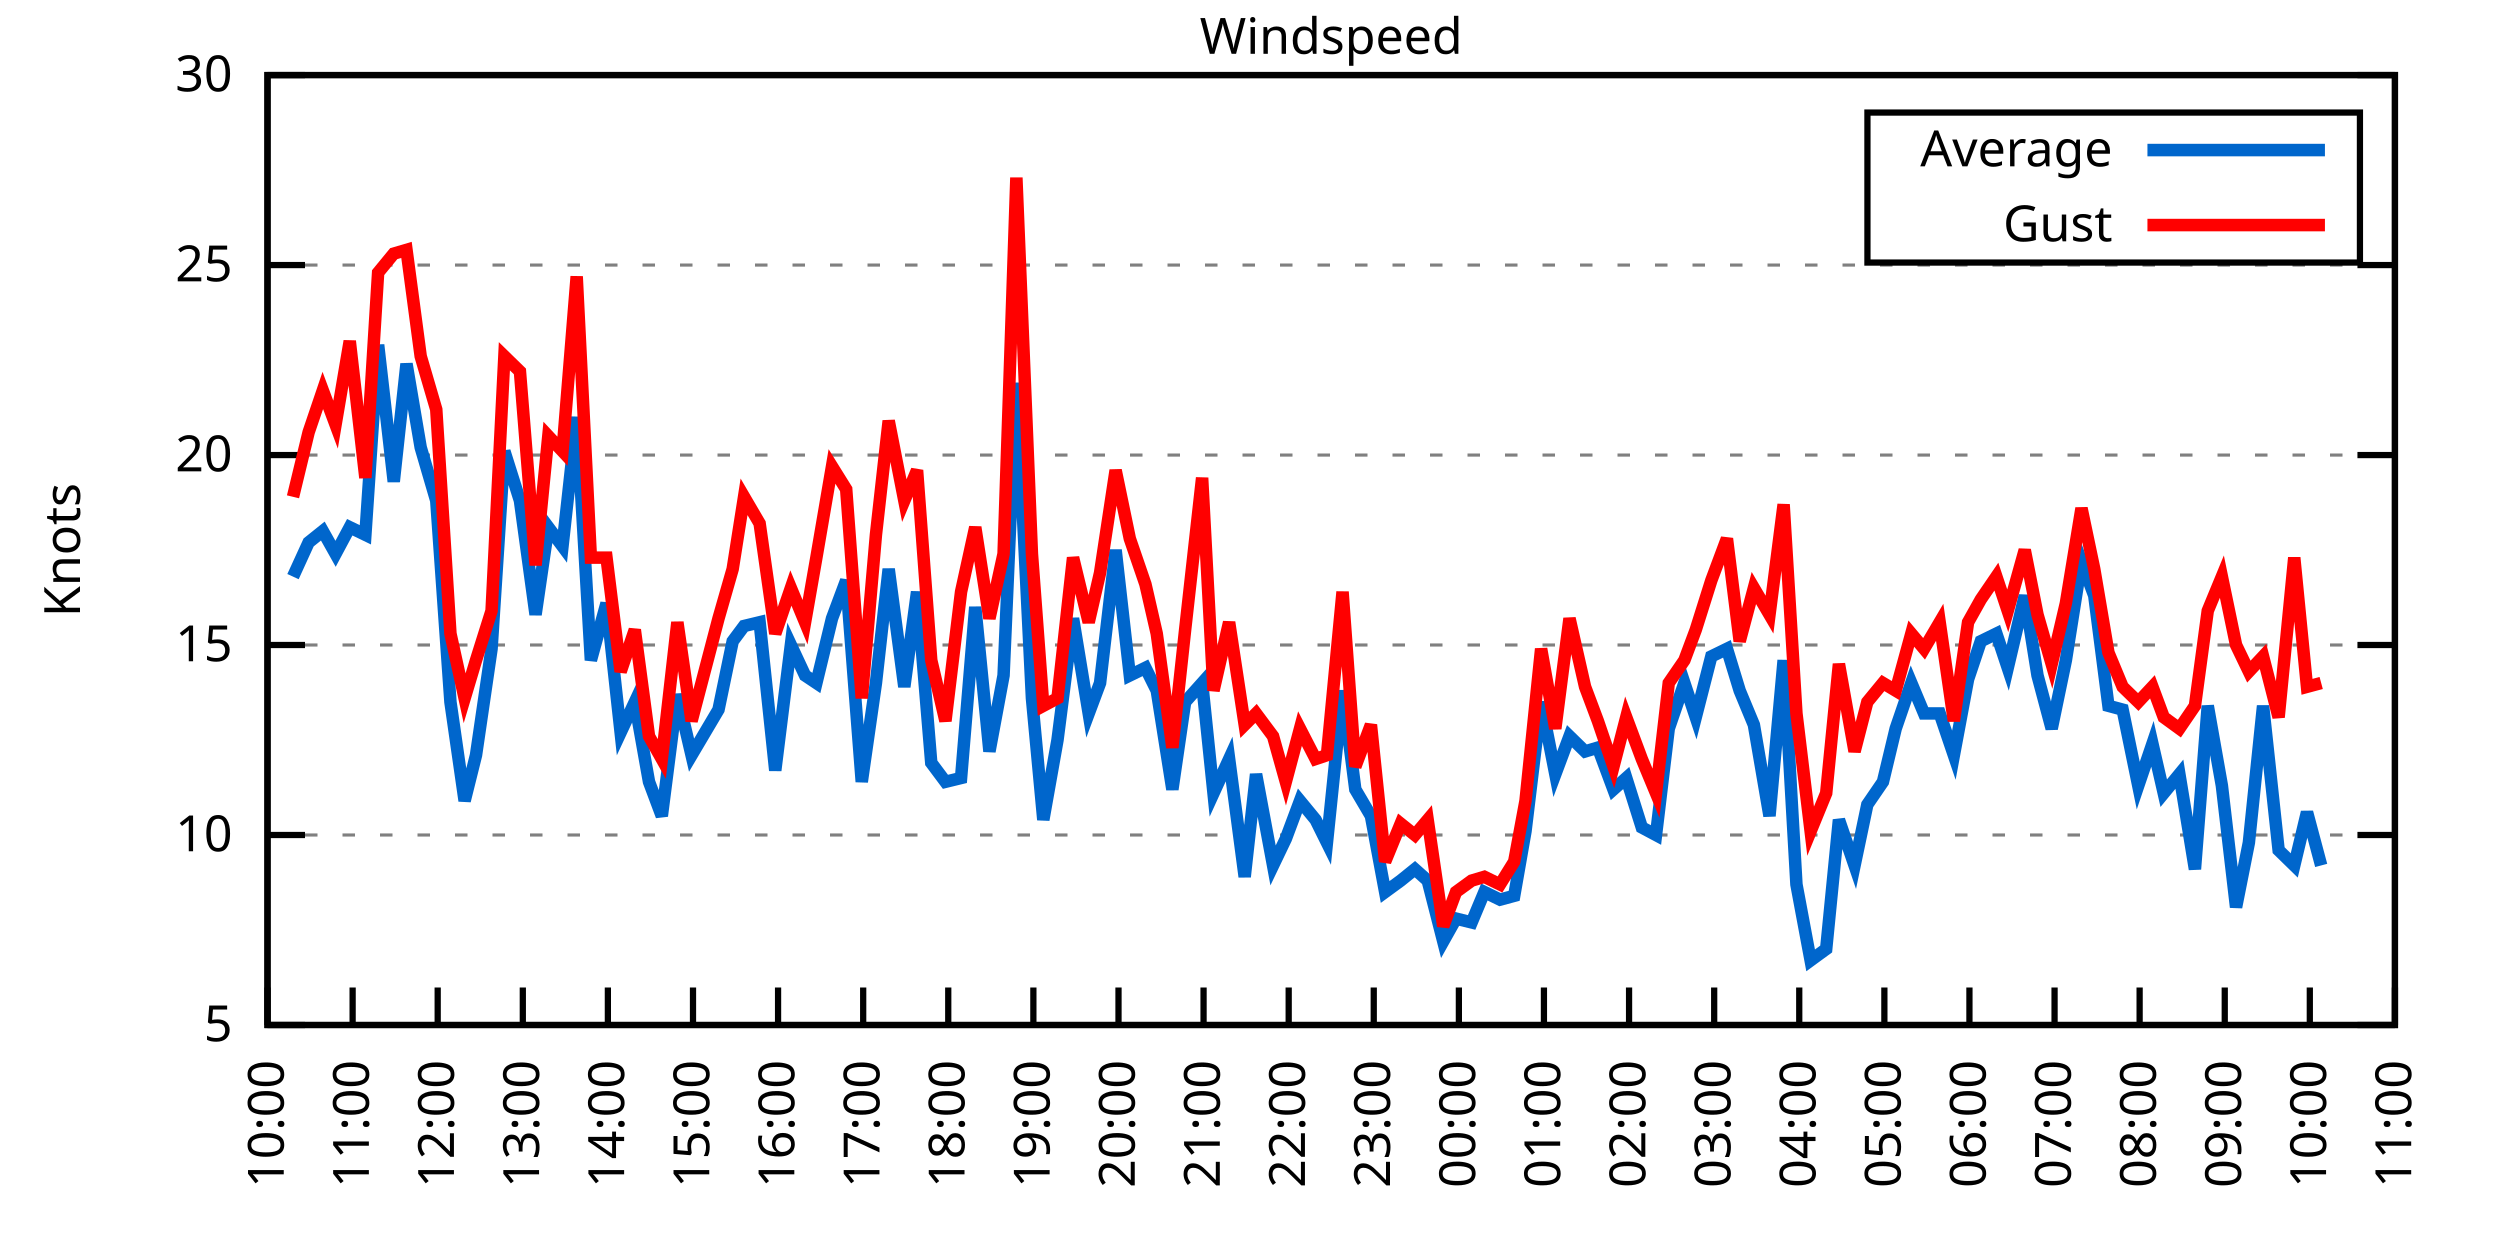
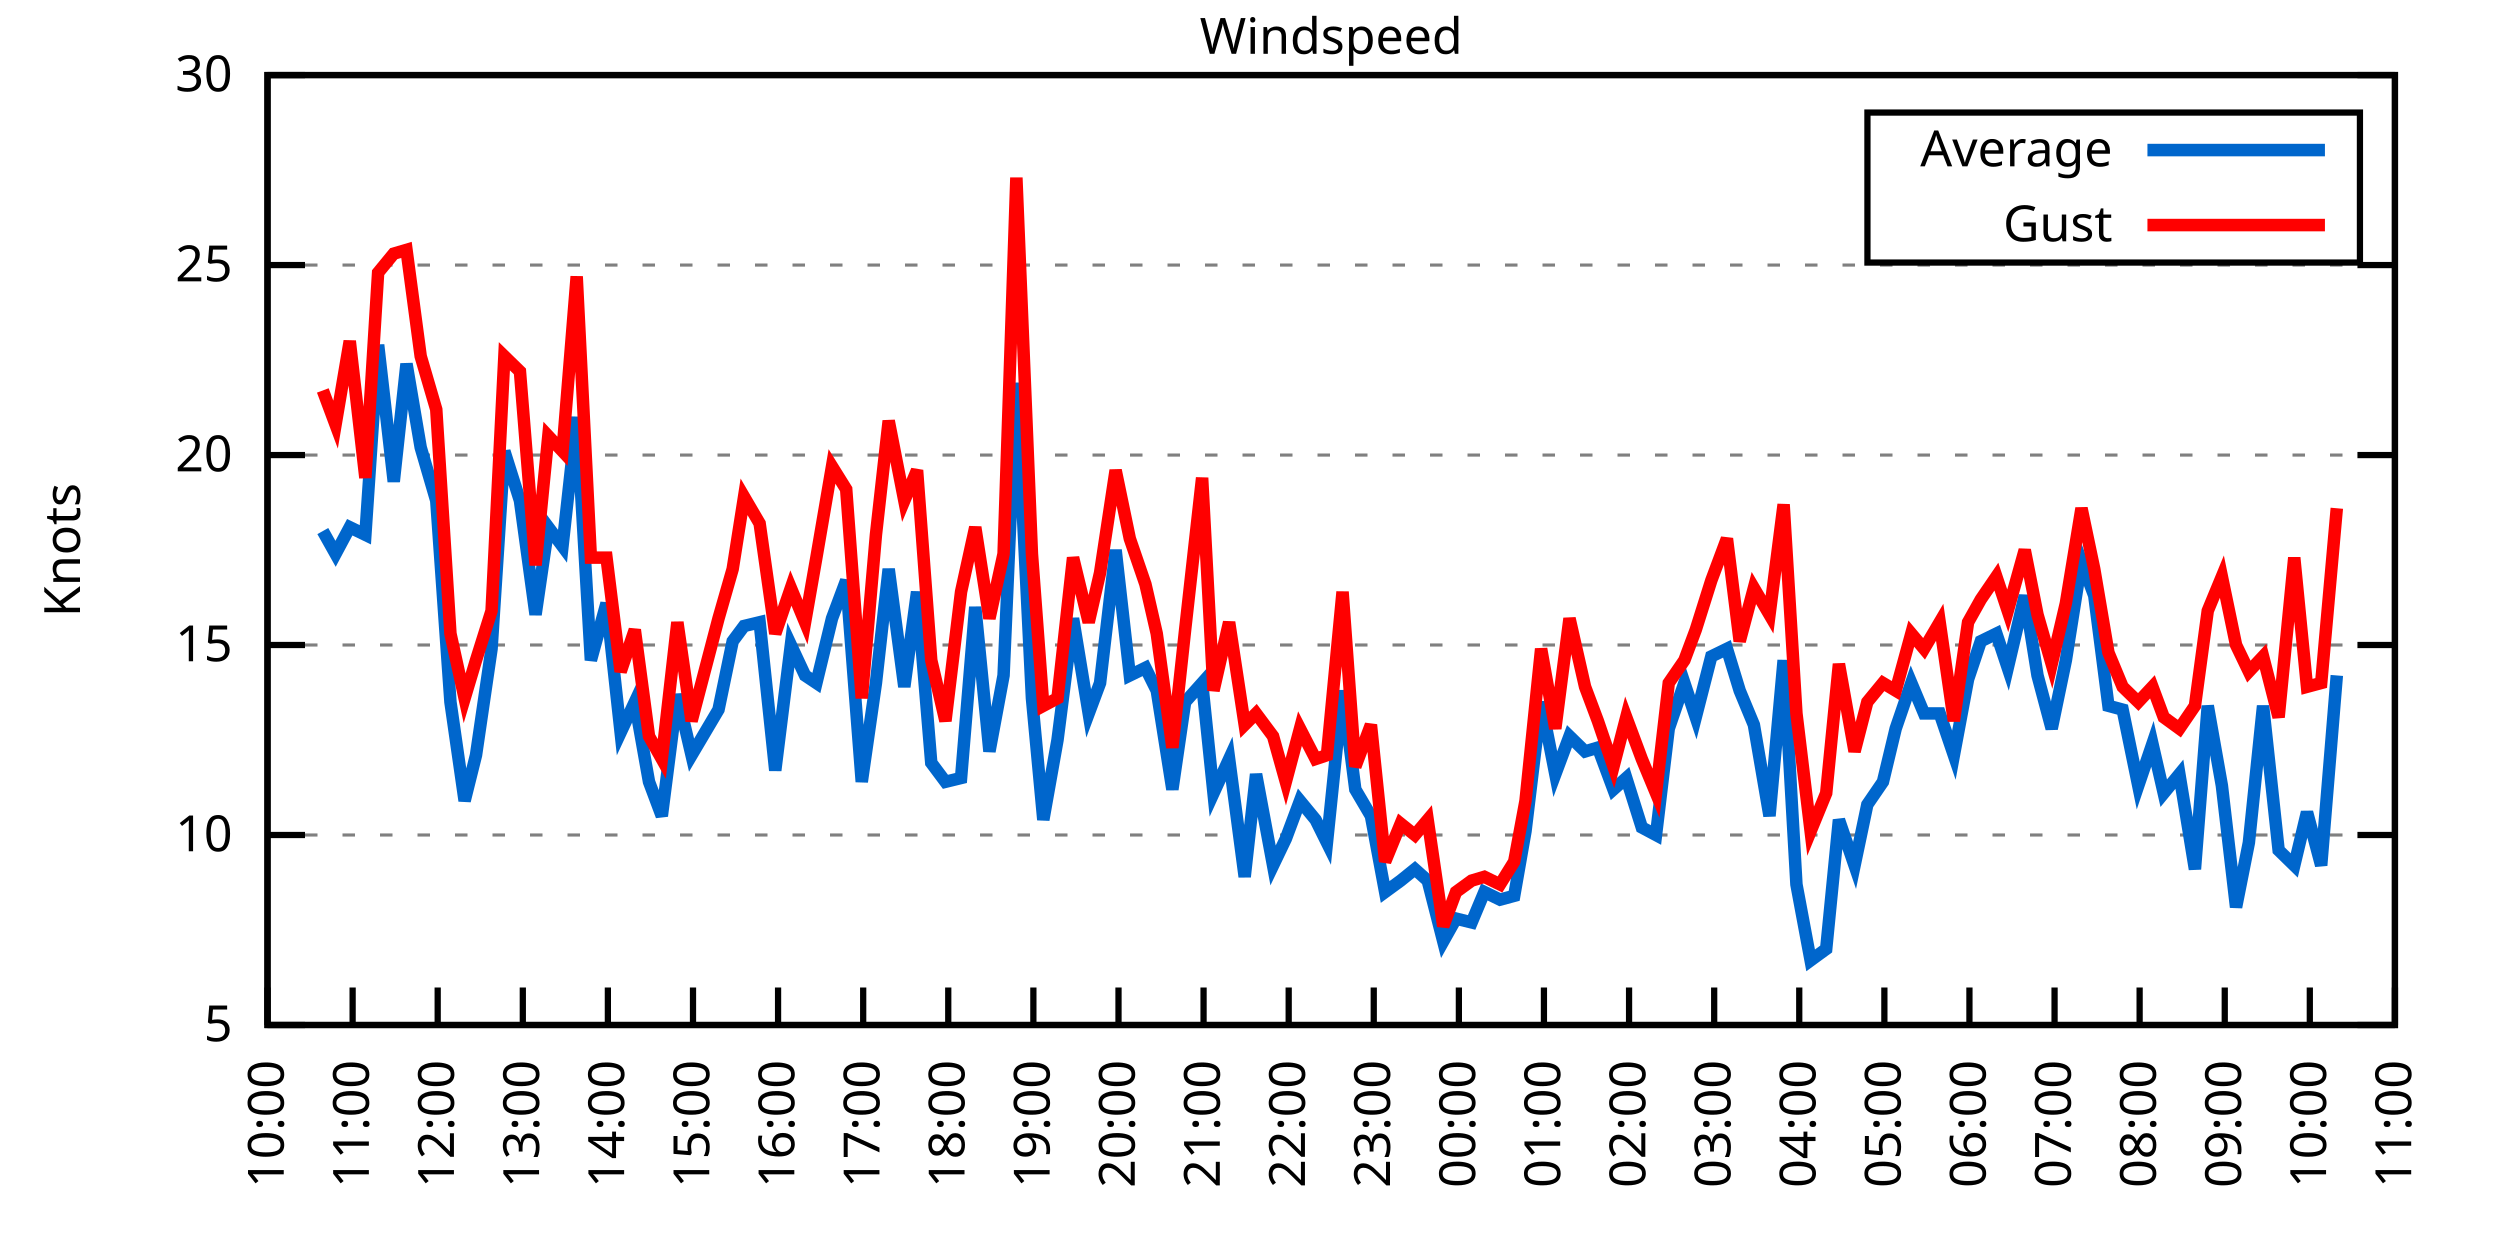
<svg xmlns="http://www.w3.org/2000/svg" xmlns:xlink="http://www.w3.org/1999/xlink" width="400" height="200" viewBox="0 0 400 200">
  <g id="gnuplot_canvas">
    <rect x="0" y="0" width="400" height="200" fill="none" />
    <defs>
      <circle id="gpDot" r="0.5" stroke-width="0.5" stroke="currentColor" />
      <path id="gpPt0" stroke-width="0.333" stroke="currentColor" d="M-1,0 h2 M0,-1 v2" />
      <path id="gpPt1" stroke-width="0.333" stroke="currentColor" d="M-1,-1 L1,1 M1,-1 L-1,1" />
      <path id="gpPt2" stroke-width="0.333" stroke="currentColor" d="M-1,0 L1,0 M0,-1 L0,1 M-1,-1 L1,1 M-1,1 L1,-1" />
      <rect id="gpPt3" stroke-width="0.333" stroke="currentColor" x="-1" y="-1" width="2" height="2" />
      <rect id="gpPt4" stroke-width="0.333" stroke="currentColor" fill="currentColor" x="-1" y="-1" width="2" height="2" />
      <circle id="gpPt5" stroke-width="0.333" stroke="currentColor" cx="0" cy="0" r="1" />
      <use xlink:href="#gpPt5" id="gpPt6" fill="currentColor" stroke="none" />
      <path id="gpPt7" stroke-width="0.333" stroke="currentColor" d="M0,-1.33 L-1.33,0.67 L1.33,0.67 z" />
      <use xlink:href="#gpPt7" id="gpPt8" fill="currentColor" stroke="none" />
      <use xlink:href="#gpPt7" id="gpPt9" stroke="currentColor" transform="rotate(180)" />
      <use xlink:href="#gpPt9" id="gpPt10" fill="currentColor" stroke="none" />
      <use xlink:href="#gpPt3" id="gpPt11" stroke="currentColor" transform="rotate(45)" />
      <use xlink:href="#gpPt11" id="gpPt12" fill="currentColor" stroke="none" />
      <path id="gpPt13" stroke-width="0.333" stroke="currentColor" d="M0,1.330 L1.265,0.411 L0.782,-1.067 L-0.782,-1.076 L-1.265,0.411 z" />
      <use xlink:href="#gpPt13" id="gpPt14" fill="currentColor" stroke="none" />
      <filter id="textbox" filterUnits="objectBoundingBox" x="0" y="0" height="1" width="1">
        <feFlood flood-color="white" flood-opacity="1" result="bgnd" />
        <feComposite in="SourceGraphic" in2="bgnd" operator="atop" />
      </filter>
      <filter id="greybox" filterUnits="objectBoundingBox" x="0" y="0" height="1" width="1">
        <feFlood flood-color="lightgrey" flood-opacity="1" result="grey" />
        <feComposite in="SourceGraphic" in2="grey" operator="atop" />
      </filter>
    </defs>
    <g fill="none" color="white" stroke="currentColor" stroke-width="1.00" stroke-linecap="butt" stroke-linejoin="miter">
</g>
    <g fill="none" color="black" stroke="currentColor" stroke-width="1.00" stroke-linecap="butt" stroke-linejoin="miter">
      <g stroke="none" shape-rendering="crispEdges">
        <polygon fill="rgb(255, 255, 255)" points="42.80,164.00 383.18,164.00 383.18,12.02 42.80,12.02 " />
      </g>
    </g>
    <g fill="none" color="black" stroke="currentColor" stroke-width="1.00" stroke-linecap="butt" stroke-linejoin="miter">
</g>
    <g fill="none" color="black" stroke="black" stroke-width="0.50" stroke-linecap="butt" stroke-linejoin="miter">
</g>
    <g fill="none" color="gray" stroke="currentColor" stroke-width="0.50" stroke-linecap="butt" stroke-linejoin="miter">
      <path stroke="gray" stroke-dasharray="2,4" class="gridline" d="M42.80,164.00 L383.19,164.00  " />
    </g>
    <g fill="none" color="gray" stroke="gray" stroke-width="1.00" stroke-linecap="butt" stroke-linejoin="miter">
</g>
    <g fill="none" color="black" stroke="currentColor" stroke-width="1.00" stroke-linecap="butt" stroke-linejoin="miter">
      <path stroke="black" d="M42.80,164.00 L48.80,164.00 M383.19,164.00 L377.19,164.00  " />
      <g transform="translate(37.20,166.60)" stroke="none" fill="black" font-family="Sans" font-size="8.00" text-anchor="end">
        <text>
          <tspan font-family="Sans"> 5</tspan>
        </text>
      </g>
    </g>
    <g fill="none" color="black" stroke="currentColor" stroke-width="1.00" stroke-linecap="butt" stroke-linejoin="miter">
</g>
    <g fill="none" color="black" stroke="black" stroke-width="0.50" stroke-linecap="butt" stroke-linejoin="miter">
</g>
    <g fill="none" color="gray" stroke="currentColor" stroke-width="0.50" stroke-linecap="butt" stroke-linejoin="miter">
      <path stroke="gray" stroke-dasharray="2,4" class="gridline" d="M42.80,133.60 L383.19,133.60  " />
    </g>
    <g fill="none" color="gray" stroke="gray" stroke-width="1.00" stroke-linecap="butt" stroke-linejoin="miter">
</g>
    <g fill="none" color="black" stroke="currentColor" stroke-width="1.00" stroke-linecap="butt" stroke-linejoin="miter">
      <path stroke="black" d="M42.80,133.60 L48.80,133.60 M383.19,133.60 L377.19,133.60  " />
      <g transform="translate(37.20,136.20)" stroke="none" fill="black" font-family="Sans" font-size="8.00" text-anchor="end">
        <text>
          <tspan font-family="Sans"> 10</tspan>
        </text>
      </g>
    </g>
    <g fill="none" color="black" stroke="currentColor" stroke-width="1.00" stroke-linecap="butt" stroke-linejoin="miter">
</g>
    <g fill="none" color="black" stroke="black" stroke-width="0.50" stroke-linecap="butt" stroke-linejoin="miter">
</g>
    <g fill="none" color="gray" stroke="currentColor" stroke-width="0.50" stroke-linecap="butt" stroke-linejoin="miter">
      <path stroke="gray" stroke-dasharray="2,4" class="gridline" d="M42.80,103.20 L383.19,103.20  " />
    </g>
    <g fill="none" color="gray" stroke="gray" stroke-width="1.00" stroke-linecap="butt" stroke-linejoin="miter">
</g>
    <g fill="none" color="black" stroke="currentColor" stroke-width="1.00" stroke-linecap="butt" stroke-linejoin="miter">
      <path stroke="black" d="M42.80,103.20 L48.80,103.20 M383.19,103.20 L377.19,103.20  " />
      <g transform="translate(37.20,105.80)" stroke="none" fill="black" font-family="Sans" font-size="8.00" text-anchor="end">
        <text>
          <tspan font-family="Sans"> 15</tspan>
        </text>
      </g>
    </g>
    <g fill="none" color="black" stroke="currentColor" stroke-width="1.00" stroke-linecap="butt" stroke-linejoin="miter">
</g>
    <g fill="none" color="black" stroke="black" stroke-width="0.50" stroke-linecap="butt" stroke-linejoin="miter">
</g>
    <g fill="none" color="gray" stroke="currentColor" stroke-width="0.50" stroke-linecap="butt" stroke-linejoin="miter">
      <path stroke="gray" stroke-dasharray="2,4" class="gridline" d="M42.80,72.81 L383.19,72.81  " />
    </g>
    <g fill="none" color="gray" stroke="gray" stroke-width="1.00" stroke-linecap="butt" stroke-linejoin="miter">
</g>
    <g fill="none" color="black" stroke="currentColor" stroke-width="1.00" stroke-linecap="butt" stroke-linejoin="miter">
      <path stroke="black" d="M42.80,72.81 L48.80,72.81 M383.19,72.81 L377.19,72.81  " />
      <g transform="translate(37.20,75.41)" stroke="none" fill="black" font-family="Sans" font-size="8.00" text-anchor="end">
        <text>
          <tspan font-family="Sans"> 20</tspan>
        </text>
      </g>
    </g>
    <g fill="none" color="black" stroke="currentColor" stroke-width="1.00" stroke-linecap="butt" stroke-linejoin="miter">
</g>
    <g fill="none" color="black" stroke="black" stroke-width="0.50" stroke-linecap="butt" stroke-linejoin="miter">
</g>
    <g fill="none" color="gray" stroke="currentColor" stroke-width="0.50" stroke-linecap="butt" stroke-linejoin="miter">
      <path stroke="gray" stroke-dasharray="2,4" class="gridline" d="M42.80,42.41 L383.19,42.41  " />
    </g>
    <g fill="none" color="gray" stroke="gray" stroke-width="1.00" stroke-linecap="butt" stroke-linejoin="miter">
</g>
    <g fill="none" color="black" stroke="currentColor" stroke-width="1.00" stroke-linecap="butt" stroke-linejoin="miter">
      <path stroke="black" d="M42.80,42.41 L48.80,42.41 M383.19,42.41 L377.19,42.41  " />
      <g transform="translate(37.20,45.01)" stroke="none" fill="black" font-family="Sans" font-size="8.00" text-anchor="end">
        <text>
          <tspan font-family="Sans"> 25</tspan>
        </text>
      </g>
    </g>
    <g fill="none" color="black" stroke="currentColor" stroke-width="1.00" stroke-linecap="butt" stroke-linejoin="miter">
</g>
    <g fill="none" color="black" stroke="black" stroke-width="0.50" stroke-linecap="butt" stroke-linejoin="miter">
</g>
    <g fill="none" color="gray" stroke="currentColor" stroke-width="0.50" stroke-linecap="butt" stroke-linejoin="miter">
      <path stroke="gray" stroke-dasharray="2,4" class="gridline" d="M42.80,12.01 L383.19,12.01  " />
    </g>
    <g fill="none" color="gray" stroke="gray" stroke-width="1.00" stroke-linecap="butt" stroke-linejoin="miter">
</g>
    <g fill="none" color="black" stroke="currentColor" stroke-width="1.00" stroke-linecap="butt" stroke-linejoin="miter">
      <path stroke="black" d="M42.80,12.01 L48.80,12.01 M383.19,12.01 L377.19,12.01  " />
      <g transform="translate(37.20,14.61)" stroke="none" fill="black" font-family="Sans" font-size="8.00" text-anchor="end">
        <text>
          <tspan font-family="Sans"> 30</tspan>
        </text>
      </g>
    </g>
    <g fill="none" color="black" stroke="currentColor" stroke-width="1.00" stroke-linecap="butt" stroke-linejoin="miter">
      <path stroke="black" d="M42.80,164.00 L42.80,158.00  " />
      <g transform="translate(45.40,169.60) rotate(270.00)" stroke="none" fill="black" font-family="Sans" font-size="8.00" text-anchor="end">
        <text>
          <tspan font-family="Sans">10:00</tspan>
        </text>
      </g>
    </g>
    <g fill="none" color="black" stroke="currentColor" stroke-width="1.00" stroke-linecap="butt" stroke-linejoin="miter">
      <path stroke="black" d="M56.42,164.00 L56.42,158.00  " />
      <g transform="translate(59.02,169.60) rotate(270.00)" stroke="none" fill="black" font-family="Sans" font-size="8.00" text-anchor="end">
        <text>
          <tspan font-family="Sans">11:00</tspan>
        </text>
      </g>
    </g>
    <g fill="none" color="black" stroke="currentColor" stroke-width="1.00" stroke-linecap="butt" stroke-linejoin="miter">
      <path stroke="black" d="M70.03,164.00 L70.03,158.00  " />
      <g transform="translate(72.63,169.60) rotate(270.00)" stroke="none" fill="black" font-family="Sans" font-size="8.00" text-anchor="end">
        <text>
          <tspan font-family="Sans">12:00</tspan>
        </text>
      </g>
    </g>
    <g fill="none" color="black" stroke="currentColor" stroke-width="1.00" stroke-linecap="butt" stroke-linejoin="miter">
      <path stroke="black" d="M83.65,164.00 L83.65,158.00  " />
      <g transform="translate(86.25,169.60) rotate(270.00)" stroke="none" fill="black" font-family="Sans" font-size="8.00" text-anchor="end">
        <text>
          <tspan font-family="Sans">13:00</tspan>
        </text>
      </g>
    </g>
    <g fill="none" color="black" stroke="currentColor" stroke-width="1.00" stroke-linecap="butt" stroke-linejoin="miter">
      <path stroke="black" d="M97.26,164.00 L97.26,158.00  " />
      <g transform="translate(99.86,169.60) rotate(270.00)" stroke="none" fill="black" font-family="Sans" font-size="8.00" text-anchor="end">
        <text>
          <tspan font-family="Sans">14:00</tspan>
        </text>
      </g>
    </g>
    <g fill="none" color="black" stroke="currentColor" stroke-width="1.00" stroke-linecap="butt" stroke-linejoin="miter">
      <path stroke="black" d="M110.88,164.00 L110.88,158.00  " />
      <g transform="translate(113.48,169.60) rotate(270.00)" stroke="none" fill="black" font-family="Sans" font-size="8.00" text-anchor="end">
        <text>
          <tspan font-family="Sans">15:00</tspan>
        </text>
      </g>
    </g>
    <g fill="none" color="black" stroke="currentColor" stroke-width="1.00" stroke-linecap="butt" stroke-linejoin="miter">
      <path stroke="black" d="M124.49,164.00 L124.49,158.00  " />
      <g transform="translate(127.09,169.60) rotate(270.00)" stroke="none" fill="black" font-family="Sans" font-size="8.00" text-anchor="end">
        <text>
          <tspan font-family="Sans">16:00</tspan>
        </text>
      </g>
    </g>
    <g fill="none" color="black" stroke="currentColor" stroke-width="1.00" stroke-linecap="butt" stroke-linejoin="miter">
      <path stroke="black" d="M138.11,164.00 L138.11,158.00  " />
      <g transform="translate(140.71,169.60) rotate(270.00)" stroke="none" fill="black" font-family="Sans" font-size="8.00" text-anchor="end">
        <text>
          <tspan font-family="Sans">17:00</tspan>
        </text>
      </g>
    </g>
    <g fill="none" color="black" stroke="currentColor" stroke-width="1.00" stroke-linecap="butt" stroke-linejoin="miter">
      <path stroke="black" d="M151.72,164.00 L151.72,158.00  " />
      <g transform="translate(154.32,169.60) rotate(270.00)" stroke="none" fill="black" font-family="Sans" font-size="8.00" text-anchor="end">
        <text>
          <tspan font-family="Sans">18:00</tspan>
        </text>
      </g>
    </g>
    <g fill="none" color="black" stroke="currentColor" stroke-width="1.00" stroke-linecap="butt" stroke-linejoin="miter">
      <path stroke="black" d="M165.34,164.00 L165.34,158.00  " />
      <g transform="translate(167.94,169.60) rotate(270.00)" stroke="none" fill="black" font-family="Sans" font-size="8.00" text-anchor="end">
        <text>
          <tspan font-family="Sans">19:00</tspan>
        </text>
      </g>
    </g>
    <g fill="none" color="black" stroke="currentColor" stroke-width="1.00" stroke-linecap="butt" stroke-linejoin="miter">
      <path stroke="black" d="M178.96,164.00 L178.96,158.00  " />
      <g transform="translate(181.56,169.60) rotate(270.00)" stroke="none" fill="black" font-family="Sans" font-size="8.00" text-anchor="end">
        <text>
          <tspan font-family="Sans">20:00</tspan>
        </text>
      </g>
    </g>
    <g fill="none" color="black" stroke="currentColor" stroke-width="1.00" stroke-linecap="butt" stroke-linejoin="miter">
      <path stroke="black" d="M192.57,164.00 L192.57,158.00  " />
      <g transform="translate(195.17,169.60) rotate(270.00)" stroke="none" fill="black" font-family="Sans" font-size="8.00" text-anchor="end">
        <text>
          <tspan font-family="Sans">21:00</tspan>
        </text>
      </g>
    </g>
    <g fill="none" color="black" stroke="currentColor" stroke-width="1.00" stroke-linecap="butt" stroke-linejoin="miter">
      <path stroke="black" d="M206.19,164.00 L206.19,158.00  " />
      <g transform="translate(208.79,169.60) rotate(270.00)" stroke="none" fill="black" font-family="Sans" font-size="8.00" text-anchor="end">
        <text>
          <tspan font-family="Sans">22:00</tspan>
        </text>
      </g>
    </g>
    <g fill="none" color="black" stroke="currentColor" stroke-width="1.00" stroke-linecap="butt" stroke-linejoin="miter">
      <path stroke="black" d="M219.80,164.00 L219.80,158.00  " />
      <g transform="translate(222.40,169.60) rotate(270.00)" stroke="none" fill="black" font-family="Sans" font-size="8.00" text-anchor="end">
        <text>
          <tspan font-family="Sans">23:00</tspan>
        </text>
      </g>
    </g>
    <g fill="none" color="black" stroke="currentColor" stroke-width="1.00" stroke-linecap="butt" stroke-linejoin="miter">
      <path stroke="black" d="M233.42,164.00 L233.42,158.00  " />
      <g transform="translate(236.02,169.60) rotate(270.00)" stroke="none" fill="black" font-family="Sans" font-size="8.00" text-anchor="end">
        <text>
          <tspan font-family="Sans">00:00</tspan>
        </text>
      </g>
    </g>
    <g fill="none" color="black" stroke="currentColor" stroke-width="1.00" stroke-linecap="butt" stroke-linejoin="miter">
      <path stroke="black" d="M247.03,164.00 L247.03,158.00  " />
      <g transform="translate(249.63,169.60) rotate(270.00)" stroke="none" fill="black" font-family="Sans" font-size="8.00" text-anchor="end">
        <text>
          <tspan font-family="Sans">01:00</tspan>
        </text>
      </g>
    </g>
    <g fill="none" color="black" stroke="currentColor" stroke-width="1.00" stroke-linecap="butt" stroke-linejoin="miter">
      <path stroke="black" d="M260.65,164.00 L260.65,158.00  " />
      <g transform="translate(263.25,169.60) rotate(270.00)" stroke="none" fill="black" font-family="Sans" font-size="8.00" text-anchor="end">
        <text>
          <tspan font-family="Sans">02:00</tspan>
        </text>
      </g>
    </g>
    <g fill="none" color="black" stroke="currentColor" stroke-width="1.00" stroke-linecap="butt" stroke-linejoin="miter">
      <path stroke="black" d="M274.27,164.00 L274.27,158.00  " />
      <g transform="translate(276.87,169.60) rotate(270.00)" stroke="none" fill="black" font-family="Sans" font-size="8.00" text-anchor="end">
        <text>
          <tspan font-family="Sans">03:00</tspan>
        </text>
      </g>
    </g>
    <g fill="none" color="black" stroke="currentColor" stroke-width="1.00" stroke-linecap="butt" stroke-linejoin="miter">
      <path stroke="black" d="M287.88,164.00 L287.88,158.00  " />
      <g transform="translate(290.48,169.60) rotate(270.00)" stroke="none" fill="black" font-family="Sans" font-size="8.00" text-anchor="end">
        <text>
          <tspan font-family="Sans">04:00</tspan>
        </text>
      </g>
    </g>
    <g fill="none" color="black" stroke="currentColor" stroke-width="1.00" stroke-linecap="butt" stroke-linejoin="miter">
      <path stroke="black" d="M301.50,164.00 L301.50,158.00  " />
      <g transform="translate(304.10,169.60) rotate(270.00)" stroke="none" fill="black" font-family="Sans" font-size="8.00" text-anchor="end">
        <text>
          <tspan font-family="Sans">05:00</tspan>
        </text>
      </g>
    </g>
    <g fill="none" color="black" stroke="currentColor" stroke-width="1.00" stroke-linecap="butt" stroke-linejoin="miter">
      <path stroke="black" d="M315.11,164.00 L315.11,158.00  " />
      <g transform="translate(317.71,169.60) rotate(270.00)" stroke="none" fill="black" font-family="Sans" font-size="8.00" text-anchor="end">
        <text>
          <tspan font-family="Sans">06:00</tspan>
        </text>
      </g>
    </g>
    <g fill="none" color="black" stroke="currentColor" stroke-width="1.00" stroke-linecap="butt" stroke-linejoin="miter">
      <path stroke="black" d="M328.73,164.00 L328.73,158.00  " />
      <g transform="translate(331.33,169.60) rotate(270.00)" stroke="none" fill="black" font-family="Sans" font-size="8.00" text-anchor="end">
        <text>
          <tspan font-family="Sans">07:00</tspan>
        </text>
      </g>
    </g>
    <g fill="none" color="black" stroke="currentColor" stroke-width="1.00" stroke-linecap="butt" stroke-linejoin="miter">
      <path stroke="black" d="M342.34,164.00 L342.34,158.00  " />
      <g transform="translate(344.94,169.60) rotate(270.00)" stroke="none" fill="black" font-family="Sans" font-size="8.00" text-anchor="end">
        <text>
          <tspan font-family="Sans">08:00</tspan>
        </text>
      </g>
    </g>
    <g fill="none" color="black" stroke="currentColor" stroke-width="1.00" stroke-linecap="butt" stroke-linejoin="miter">
      <path stroke="black" d="M355.96,164.00 L355.96,158.00  " />
      <g transform="translate(358.56,169.60) rotate(270.00)" stroke="none" fill="black" font-family="Sans" font-size="8.00" text-anchor="end">
        <text>
          <tspan font-family="Sans">09:00</tspan>
        </text>
      </g>
    </g>
    <g fill="none" color="black" stroke="currentColor" stroke-width="1.00" stroke-linecap="butt" stroke-linejoin="miter">
      <path stroke="black" d="M369.57,164.00 L369.57,158.00  " />
      <g transform="translate(372.17,169.60) rotate(270.00)" stroke="none" fill="black" font-family="Sans" font-size="8.00" text-anchor="end">
        <text>
          <tspan font-family="Sans">10:00</tspan>
        </text>
      </g>
    </g>
    <g fill="none" color="black" stroke="currentColor" stroke-width="1.00" stroke-linecap="butt" stroke-linejoin="miter">
      <path stroke="black" d="M383.19,164.00 L383.19,158.00  " />
      <g transform="translate(385.79,169.60) rotate(270.00)" stroke="none" fill="black" font-family="Sans" font-size="8.00" text-anchor="end">
        <text>
          <tspan font-family="Sans">11:00</tspan>
        </text>
      </g>
    </g>
    <g fill="none" color="black" stroke="currentColor" stroke-width="1.00" stroke-linecap="butt" stroke-linejoin="miter">
</g>
    <g fill="none" color="black" stroke="currentColor" stroke-width="1.00" stroke-linecap="butt" stroke-linejoin="miter">
      <path stroke="black" d="M42.80,12.01 L42.80,164.00 L383.19,164.00 L383.19,12.01 L42.80,12.01 Z  " />
    </g>
    <g fill="none" color="black" stroke="currentColor" stroke-width="1.00" stroke-linecap="butt" stroke-linejoin="miter">
</g>
    <g fill="none" color="black" stroke="currentColor" stroke-width="1.00" stroke-linecap="butt" stroke-linejoin="miter">
      <path stroke="black" d="M298.79,42.01 L298.79,18.01 L377.59,18.01 L377.59,42.01 L298.79,42.01 Z  " />
    </g>
    <g id="Windspeed_plot_1">
      <g fill="none" color="white" stroke="black" stroke-width="2.00" stroke-linecap="butt" stroke-linejoin="miter">
</g>
      <g fill="none" color="black" stroke="currentColor" stroke-width="2.00" stroke-linecap="butt" stroke-linejoin="miter">
        <g transform="translate(337.99,26.61)" stroke="none" fill="black" font-family="Sans" font-size="8.00" text-anchor="end">
          <text>
            <tspan font-family="Sans">Average</tspan>
          </text>
        </g>
      </g>
      <g fill="none" color="black" stroke="currentColor" stroke-width="2.00" stroke-linecap="butt" stroke-linejoin="miter">
-         <path stroke="rgb(  0, 102, 204)" d="M343.59,24.01 L371.99,24.01 M46.88,92.26 L49.38,86.79 L51.65,84.97 L53.69,88.61 L55.96,84.36 L58.46,85.57   L60.50,55.18 L63.00,77.06 L65.04,58.21 L67.31,71.59 L69.80,80.10 L72.07,112.32 L74.34,128.13 L76.16,120.83   L78.65,103.81 L80.70,72.20 L83.19,80.10 L85.69,98.34 L87.73,84.36 L90.00,87.40 L92.27,66.73 L94.54,105.64   L97.04,96.52 L99.30,117.19 L101.57,112.32 L103.84,125.09 L105.89,130.56 L108.38,111.11 L110.65,120.83 L114.96,113.54   L117.23,102.60 L119.05,100.16 L121.54,99.56 L124.04,123.27 L126.54,103.20 L128.81,108.07 L130.62,109.28 L133.12,98.95   L135.39,92.87 L137.88,125.09 L140.15,109.28 L142.19,91.04 L144.69,109.89 L146.73,94.69 L149.00,122.05 L151.27,125.09   L153.77,124.48 L156.04,97.12 L158.31,120.23 L160.57,108.07 L162.62,61.25 L165.11,111.72 L166.93,131.17 L169.20,118.40   L171.69,98.95 L174.19,114.15 L176.01,109.28 L178.50,88.00 L180.77,108.07 L183.27,106.85 L185.08,110.50 L187.58,126.31   L189.62,112.32 L192.34,109.28 L194.16,126.91 L196.66,121.44 L199.15,140.29 L200.97,123.87 L203.69,138.47 L205.73,134.21   L208.00,128.13 L210.50,131.17 L212.31,134.82 L214.81,110.50 L216.85,126.31 L219.35,130.56 L221.62,142.72 L224.11,140.90   L226.38,139.07 L228.43,140.90 L230.92,150.62 L232.96,146.98 L235.46,147.59 L237.50,142.72 L240.00,143.94 L242.27,143.33   L244.08,132.99 L246.58,112.32 L248.85,123.87 L251.12,117.80 L253.61,120.23 L255.66,119.62 L258.15,126.31 L260.20,124.48   L262.69,132.39 L264.96,133.60 L267.00,116.58 L269.50,109.28 L271.32,114.76 L273.81,105.03 L276.31,103.81 L278.35,110.50   L280.62,115.97 L283.12,130.56 L285.38,105.64 L287.43,141.51 L289.70,153.66 L292.19,151.84 L294.23,131.17 L296.73,138.47   L298.77,128.74 L301.27,125.09 L303.31,116.58 L305.81,109.28 L307.85,114.15 L310.35,114.15 L312.62,120.83 L314.89,108.68   L316.93,102.60 L319.42,101.38 L321.24,106.85 L323.96,95.30 L326.00,108.07 L328.27,116.58 L330.54,105.64 L333.04,89.83   L335.08,95.30 L337.35,112.93 L339.62,113.54 L342.12,125.70 L344.39,119.01 L346.20,126.91 L348.70,123.87 L351.19,139.07   L353.24,112.93 L355.50,125.70 L357.77,145.15 L359.82,134.82 L362.09,112.93 L364.58,136.03 L367.08,138.47 L369.12,129.95   L371.39,138.47  " />
+         <path stroke="rgb(  0, 102, 204)" d="M343.59,24.01 L371.99,24.01 M51.65,84.97 L53.69,88.61 L55.96,84.36 L58.46,85.57 L60.50,55.18 L63.00,77.06   L65.04,58.21 L67.31,71.59 L69.80,80.10 L72.07,112.32 L74.34,128.13 L76.16,120.83 L78.65,103.81 L80.70,72.20   L83.19,80.10 L85.69,98.34 L87.73,84.36 L90.00,87.40 L92.27,66.73 L94.54,105.64 L97.04,96.52 L99.30,117.19   L101.57,112.32 L103.84,125.09 L105.89,130.56 L108.38,111.11 L110.65,120.83 L114.96,113.54 L117.23,102.60 L119.05,100.16   L121.54,99.56 L124.04,123.27 L126.54,103.20 L128.81,108.07 L130.62,109.28 L133.12,98.95 L135.39,92.87 L137.88,125.09   L140.15,109.28 L142.19,91.04 L144.69,109.89 L146.73,94.69 L149.00,122.05 L151.27,125.09 L153.77,124.48 L156.04,97.12   L158.31,120.23 L160.57,108.07 L162.62,61.25 L165.11,111.72 L166.93,131.17 L169.20,118.40 L171.69,98.95 L174.19,114.15   L176.01,109.28 L178.50,88.00 L180.77,108.07 L183.27,106.85 L185.08,110.50 L187.58,126.31 L189.62,112.32 L192.34,109.28   L194.16,126.91 L196.66,121.44 L199.15,140.29 L200.97,123.87 L203.69,138.47 L205.73,134.21 L208.00,128.13 L210.50,131.17   L212.31,134.82 L214.81,110.50 L216.85,126.31 L219.35,130.56 L221.62,142.72 L224.11,140.90 L226.38,139.07 L228.43,140.90   L230.92,150.62 L232.96,146.98 L235.46,147.59 L237.50,142.72 L240.00,143.94 L242.27,143.33 L244.08,132.99 L246.58,112.32   L248.85,123.87 L251.12,117.80 L253.61,120.23 L255.66,119.62 L258.15,126.31 L260.20,124.48 L262.69,132.39 L264.96,133.60   L267.00,116.58 L269.50,109.28 L271.32,114.76 L273.81,105.03 L276.31,103.81 L278.35,110.50 L280.62,115.97 L283.12,130.56   L285.38,105.64 L287.43,141.51 L289.70,153.66 L292.19,151.84 L294.23,131.17 L296.73,138.47 L298.77,128.74 L301.27,125.09   L303.31,116.58 L305.81,109.28 L307.85,114.15 L310.35,114.15 L312.62,120.83 L314.89,108.68 L316.93,102.60 L319.42,101.38   L321.24,106.85 L323.96,95.30 L326.00,108.07 L328.27,116.58 L330.54,105.64 L333.04,89.83 L335.08,95.30 L337.35,112.93   L339.62,113.54 L342.12,125.70 L344.39,119.01 L346.20,126.91 L348.70,123.87 L351.19,139.07 L353.24,112.93 L355.50,125.70   L357.77,145.15 L359.82,134.82 L362.09,112.93 L364.58,136.03 L367.08,138.47 L369.12,129.95 L371.39,138.47 L373.89,108.07    " />
      </g>
    </g>
    <g id="Windspeed_plot_2">
      <g fill="none" color="black" stroke="currentColor" stroke-width="2.00" stroke-linecap="butt" stroke-linejoin="miter">
        <g transform="translate(337.99,38.61)" stroke="none" fill="black" font-family="Sans" font-size="8.00" text-anchor="end">
          <text>
            <tspan font-family="Sans">Gust</tspan>
          </text>
        </g>
      </g>
      <g fill="none" color="black" stroke="currentColor" stroke-width="2.00" stroke-linecap="butt" stroke-linejoin="miter">
-         <path stroke="rgb(255,   0,   0)" d="M343.59,36.01 L371.99,36.01 M46.88,79.49 L49.38,69.16 L51.65,62.47 L53.69,67.94 L55.96,54.57 L58.46,76.45   L60.50,43.62 L63.00,40.58 L65.04,39.98 L67.31,57.00 L69.80,65.51 L72.07,101.38 L74.34,111.72 L76.16,105.64   L78.65,97.73 L80.70,57.00 L83.19,59.43 L85.69,90.44 L87.73,69.77 L90.00,72.20 L92.27,44.23 L94.54,89.22   L97.04,89.22 L99.30,107.46 L101.57,100.77 L103.84,117.80 L105.89,121.44 L108.38,99.56 L110.65,115.36 L114.96,98.95   L117.23,91.04 L119.05,79.49 L121.54,83.75 L124.04,101.38 L126.54,94.08 L128.81,99.56 L130.62,89.22 L133.12,74.63   L135.39,78.28 L137.88,111.72 L140.15,85.57 L142.19,67.33 L144.69,80.10 L146.73,75.24 L149.00,105.64 L151.27,115.36   L153.77,94.69 L156.04,84.36 L158.31,98.95 L160.57,88.61 L162.62,28.42 L165.11,88.61 L166.93,112.93 L169.20,111.72   L171.69,89.22 L174.19,99.56 L176.01,91.65 L178.50,75.24 L180.77,86.18 L183.27,93.48 L185.08,101.38 L187.58,119.62   L189.62,100.77 L192.34,76.45 L194.16,110.50 L196.66,99.56 L199.15,115.97 L200.97,114.15 L203.69,117.80 L205.73,125.09   L208.00,116.58 L210.50,121.44 L212.31,120.83 L214.81,94.69 L216.85,122.66 L219.35,115.97 L221.62,137.86 L224.11,131.78   L226.38,133.60 L228.43,131.17 L230.92,148.19 L232.96,142.72 L235.46,140.90 L237.50,140.29 L240.00,141.51 L242.27,137.86   L244.08,128.13 L246.58,103.81 L248.85,116.58 L251.12,98.95 L253.61,109.89 L255.66,115.36 L258.15,122.66 L260.20,114.76   L262.69,121.44 L264.96,126.91 L267.00,109.28 L269.50,105.64 L271.32,100.77 L273.81,92.87 L276.31,86.18 L278.35,102.60   L280.62,94.08 L283.12,98.34 L285.38,80.71 L287.43,114.15 L289.70,132.99 L292.19,126.91 L294.23,106.24 L296.73,120.23   L298.77,112.32 L301.27,109.28 L303.31,110.50 L305.81,101.38 L307.85,103.81 L310.35,99.56 L312.62,115.36 L314.89,99.56   L316.93,95.91 L319.42,92.26 L321.24,97.73 L323.96,88.00 L326.00,98.34 L328.27,106.24 L330.54,96.52 L333.04,81.32   L335.08,91.04 L337.35,104.42 L339.62,109.89 L342.12,112.32 L344.39,109.89 L346.20,114.76 L348.70,116.58 L351.19,112.93   L353.24,97.73 L355.50,92.26 L357.77,103.20 L359.82,107.46 L362.09,105.03 L364.58,114.76 L367.08,89.22 L369.12,109.89   L371.39,109.28  " />
+         <path stroke="rgb(255,   0,   0)" d="M343.59,36.01 L371.99,36.01 M51.65,62.47 L53.69,67.94 L55.96,54.57 L58.46,76.45 L60.50,43.62 L63.00,40.58   L65.04,39.98 L67.31,57.00 L69.80,65.51 L72.07,101.38 L74.34,111.72 L76.16,105.64 L78.65,97.73 L80.70,57.00   L83.19,59.43 L85.69,90.44 L87.73,69.77 L90.00,72.20 L92.27,44.23 L94.54,89.22 L97.04,89.22 L99.30,107.46   L101.57,100.77 L103.84,117.80 L105.89,121.44 L108.38,99.56 L110.65,115.36 L114.96,98.95 L117.23,91.04 L119.05,79.49   L121.54,83.75 L124.04,101.38 L126.54,94.08 L128.81,99.56 L130.62,89.22 L133.12,74.63 L135.39,78.28 L137.88,111.72   L140.15,85.57 L142.19,67.33 L144.69,80.10 L146.73,75.24 L149.00,105.64 L151.27,115.36 L153.77,94.69 L156.04,84.36   L158.31,98.95 L160.57,88.61 L162.62,28.42 L165.11,88.61 L166.93,112.93 L169.20,111.72 L171.69,89.22 L174.19,99.56   L176.01,91.65 L178.50,75.24 L180.77,86.18 L183.27,93.48 L185.08,101.38 L187.58,119.62 L189.62,100.77 L192.34,76.45   L194.16,110.50 L196.66,99.56 L199.15,115.97 L200.97,114.15 L203.69,117.80 L205.73,125.09 L208.00,116.58 L210.50,121.44   L212.31,120.83 L214.81,94.69 L216.85,122.66 L219.35,115.97 L221.62,137.86 L224.11,131.78 L226.38,133.60 L228.43,131.17   L230.92,148.19 L232.96,142.72 L235.46,140.90 L237.50,140.29 L240.00,141.51 L242.27,137.86 L244.08,128.13 L246.58,103.81   L248.85,116.58 L251.12,98.95 L253.61,109.89 L255.66,115.36 L258.15,122.66 L260.20,114.76 L262.69,121.44 L264.96,126.91   L267.00,109.28 L269.50,105.64 L271.32,100.77 L273.81,92.87 L276.31,86.18 L278.35,102.60 L280.62,94.08 L283.12,98.34   L285.38,80.71 L287.43,114.15 L289.70,132.99 L292.19,126.91 L294.23,106.24 L296.73,120.23 L298.77,112.32 L301.27,109.28   L303.31,110.50 L305.81,101.38 L307.85,103.81 L310.35,99.56 L312.62,115.36 L314.89,99.56 L316.93,95.91 L319.42,92.26   L321.24,97.73 L323.96,88.00 L326.00,98.34 L328.27,106.24 L330.54,96.52 L333.04,81.32 L335.08,91.04 L337.35,104.42   L339.62,109.89 L342.12,112.32 L344.39,109.89 L346.20,114.76 L348.70,116.58 L351.19,112.93 L353.24,97.73 L355.50,92.26   L357.77,103.20 L359.82,107.46 L362.09,105.03 L364.58,114.76 L367.08,89.22 L369.12,109.89 L371.39,109.28 L373.89,81.32    " />
      </g>
    </g>
    <g fill="none" color="black" stroke="currentColor" stroke-width="2.00" stroke-linecap="butt" stroke-linejoin="miter">
</g>
    <g fill="none" color="black" stroke="black" stroke-width="1.00" stroke-linecap="butt" stroke-linejoin="miter">
</g>
    <g fill="none" color="black" stroke="currentColor" stroke-width="1.00" stroke-linecap="butt" stroke-linejoin="miter">
      <path stroke="black" d="M42.80,12.01 L42.80,164.00 L383.19,164.00 L383.19,12.01 L42.80,12.01 Z  " />
      <g transform="translate(12.80,88.01) rotate(270.00)" stroke="none" fill="black" font-family="Sans" font-size="8.00" text-anchor="middle">
        <text>
          <tspan font-family="Sans">Knots</tspan>
        </text>
      </g>
    </g>
    <g fill="none" color="black" stroke="currentColor" stroke-width="1.00" stroke-linecap="butt" stroke-linejoin="miter">
</g>
    <g fill="none" color="black" stroke="currentColor" stroke-width="1.00" stroke-linecap="butt" stroke-linejoin="miter">
      <g transform="translate(212.99,8.61)" stroke="none" fill="black" font-family="Sans" font-size="8.00" text-anchor="middle">
        <text>
          <tspan font-family="Sans">Windspeed</tspan>
        </text>
      </g>
    </g>
    <g fill="none" color="black" stroke="currentColor" stroke-width="1.00" stroke-linecap="butt" stroke-linejoin="miter">
</g>
  </g>
</svg>
